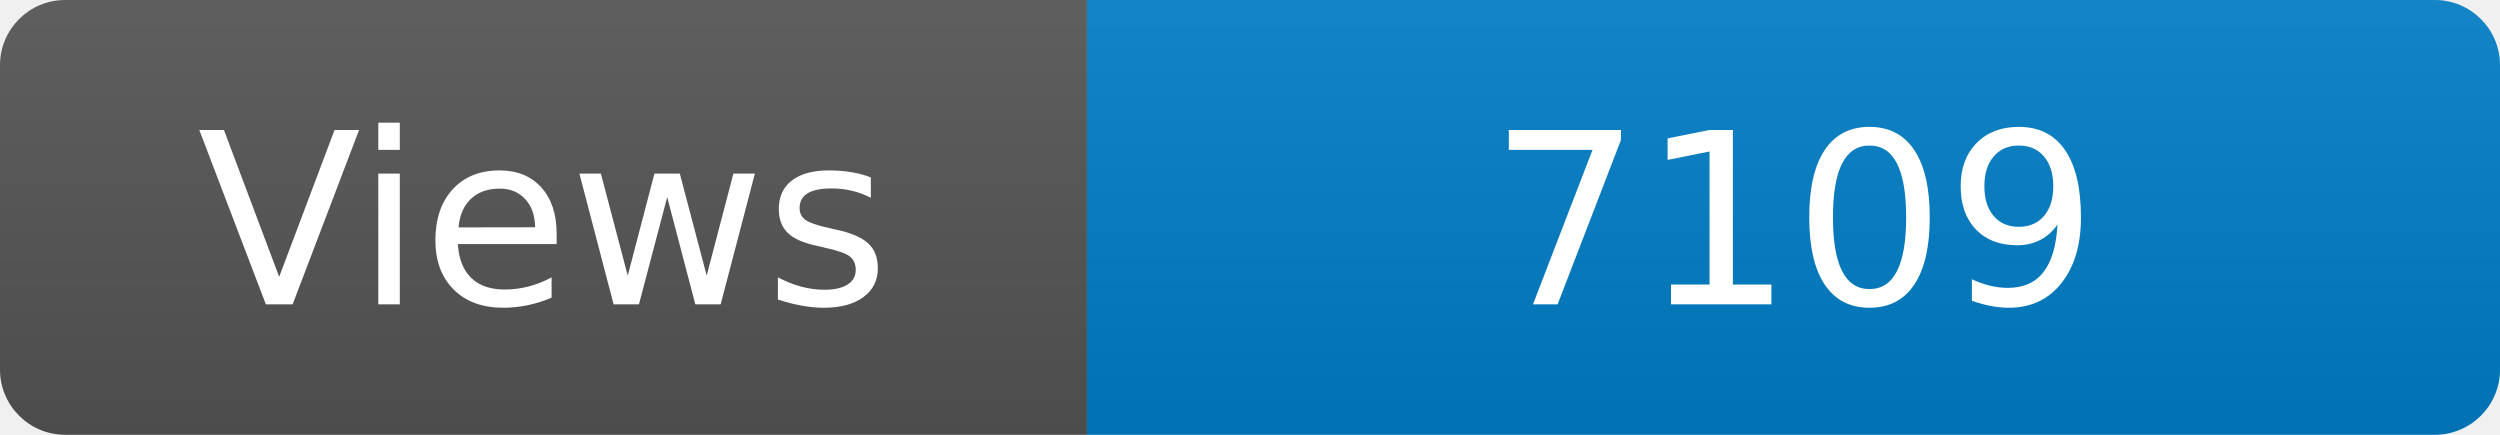
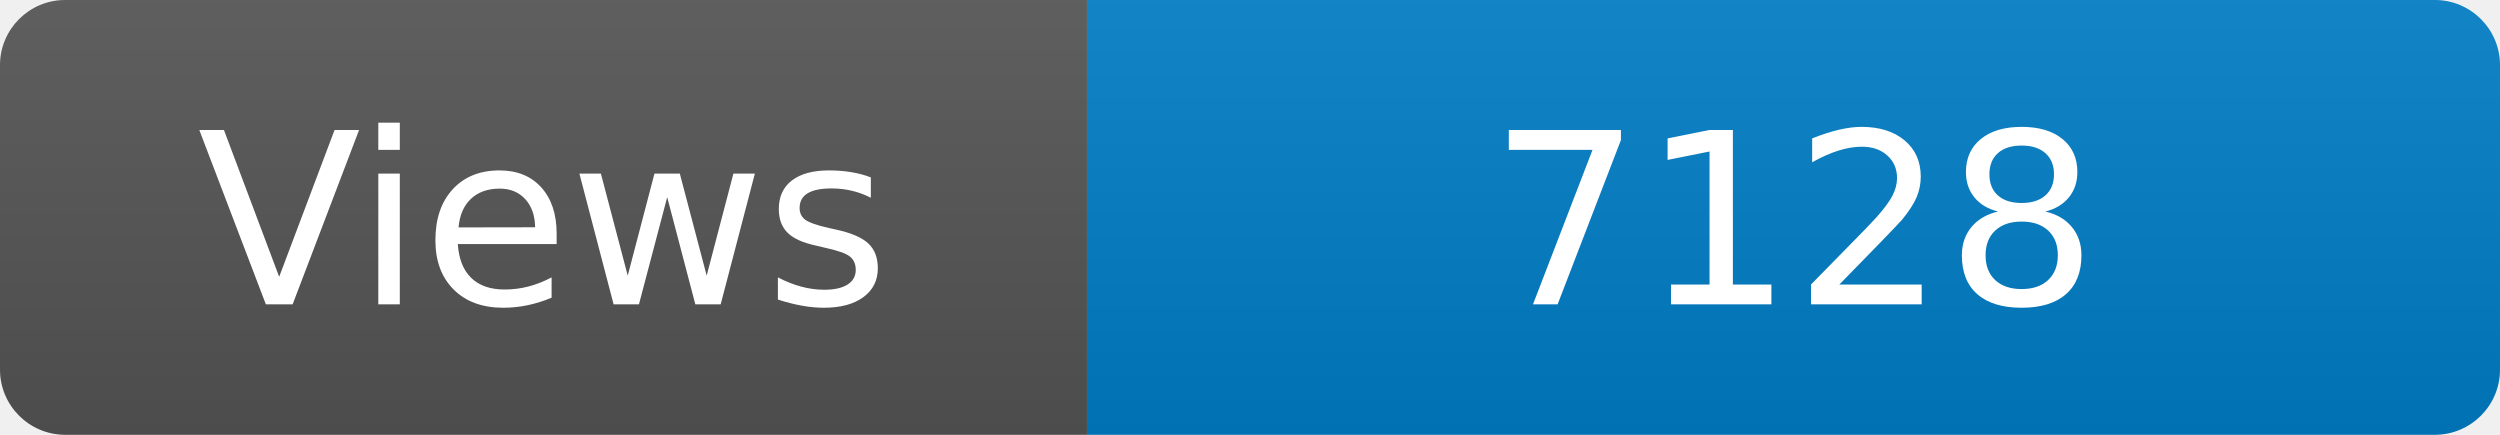
<svg xmlns="http://www.w3.org/2000/svg" width="115" height="20" role="img" aria-label="Maintained?: yes">
  <linearGradient id="s" x2="0" y2="100%">
    <stop offset="0" stop-color="#bbb" stop-opacity=".1" />
    <stop offset="1" stop-opacity=".1" />
  </linearGradient>
  <clipPath id="r">
    <rect width="115" height="20" rx="3" fill="#fff" />
  </clipPath>
  <g clip-path="url(#r)">
    <rect width="50" height="20" fill="#555" />
    <rect x="50" width="160" height="20" fill="#007ec6" />
    <rect width="115" height="20" fill="url(#s)" />
  </g>
  <g fill="#fff" text-anchor="middle" font-family="Verdana,Geneva,DejaVu Sans,sans-serif" font-size="110">
    <text x="250" y="140" transform="scale(.1)" fill="#fff">Views</text>
-     <text x="825" y="140" transform="scale(.1)" fill="#fff">7109</text>
+     <text x="825" y="140" transform="scale(.1)" fill="#fff">7128</text>
  </g>
</svg>
